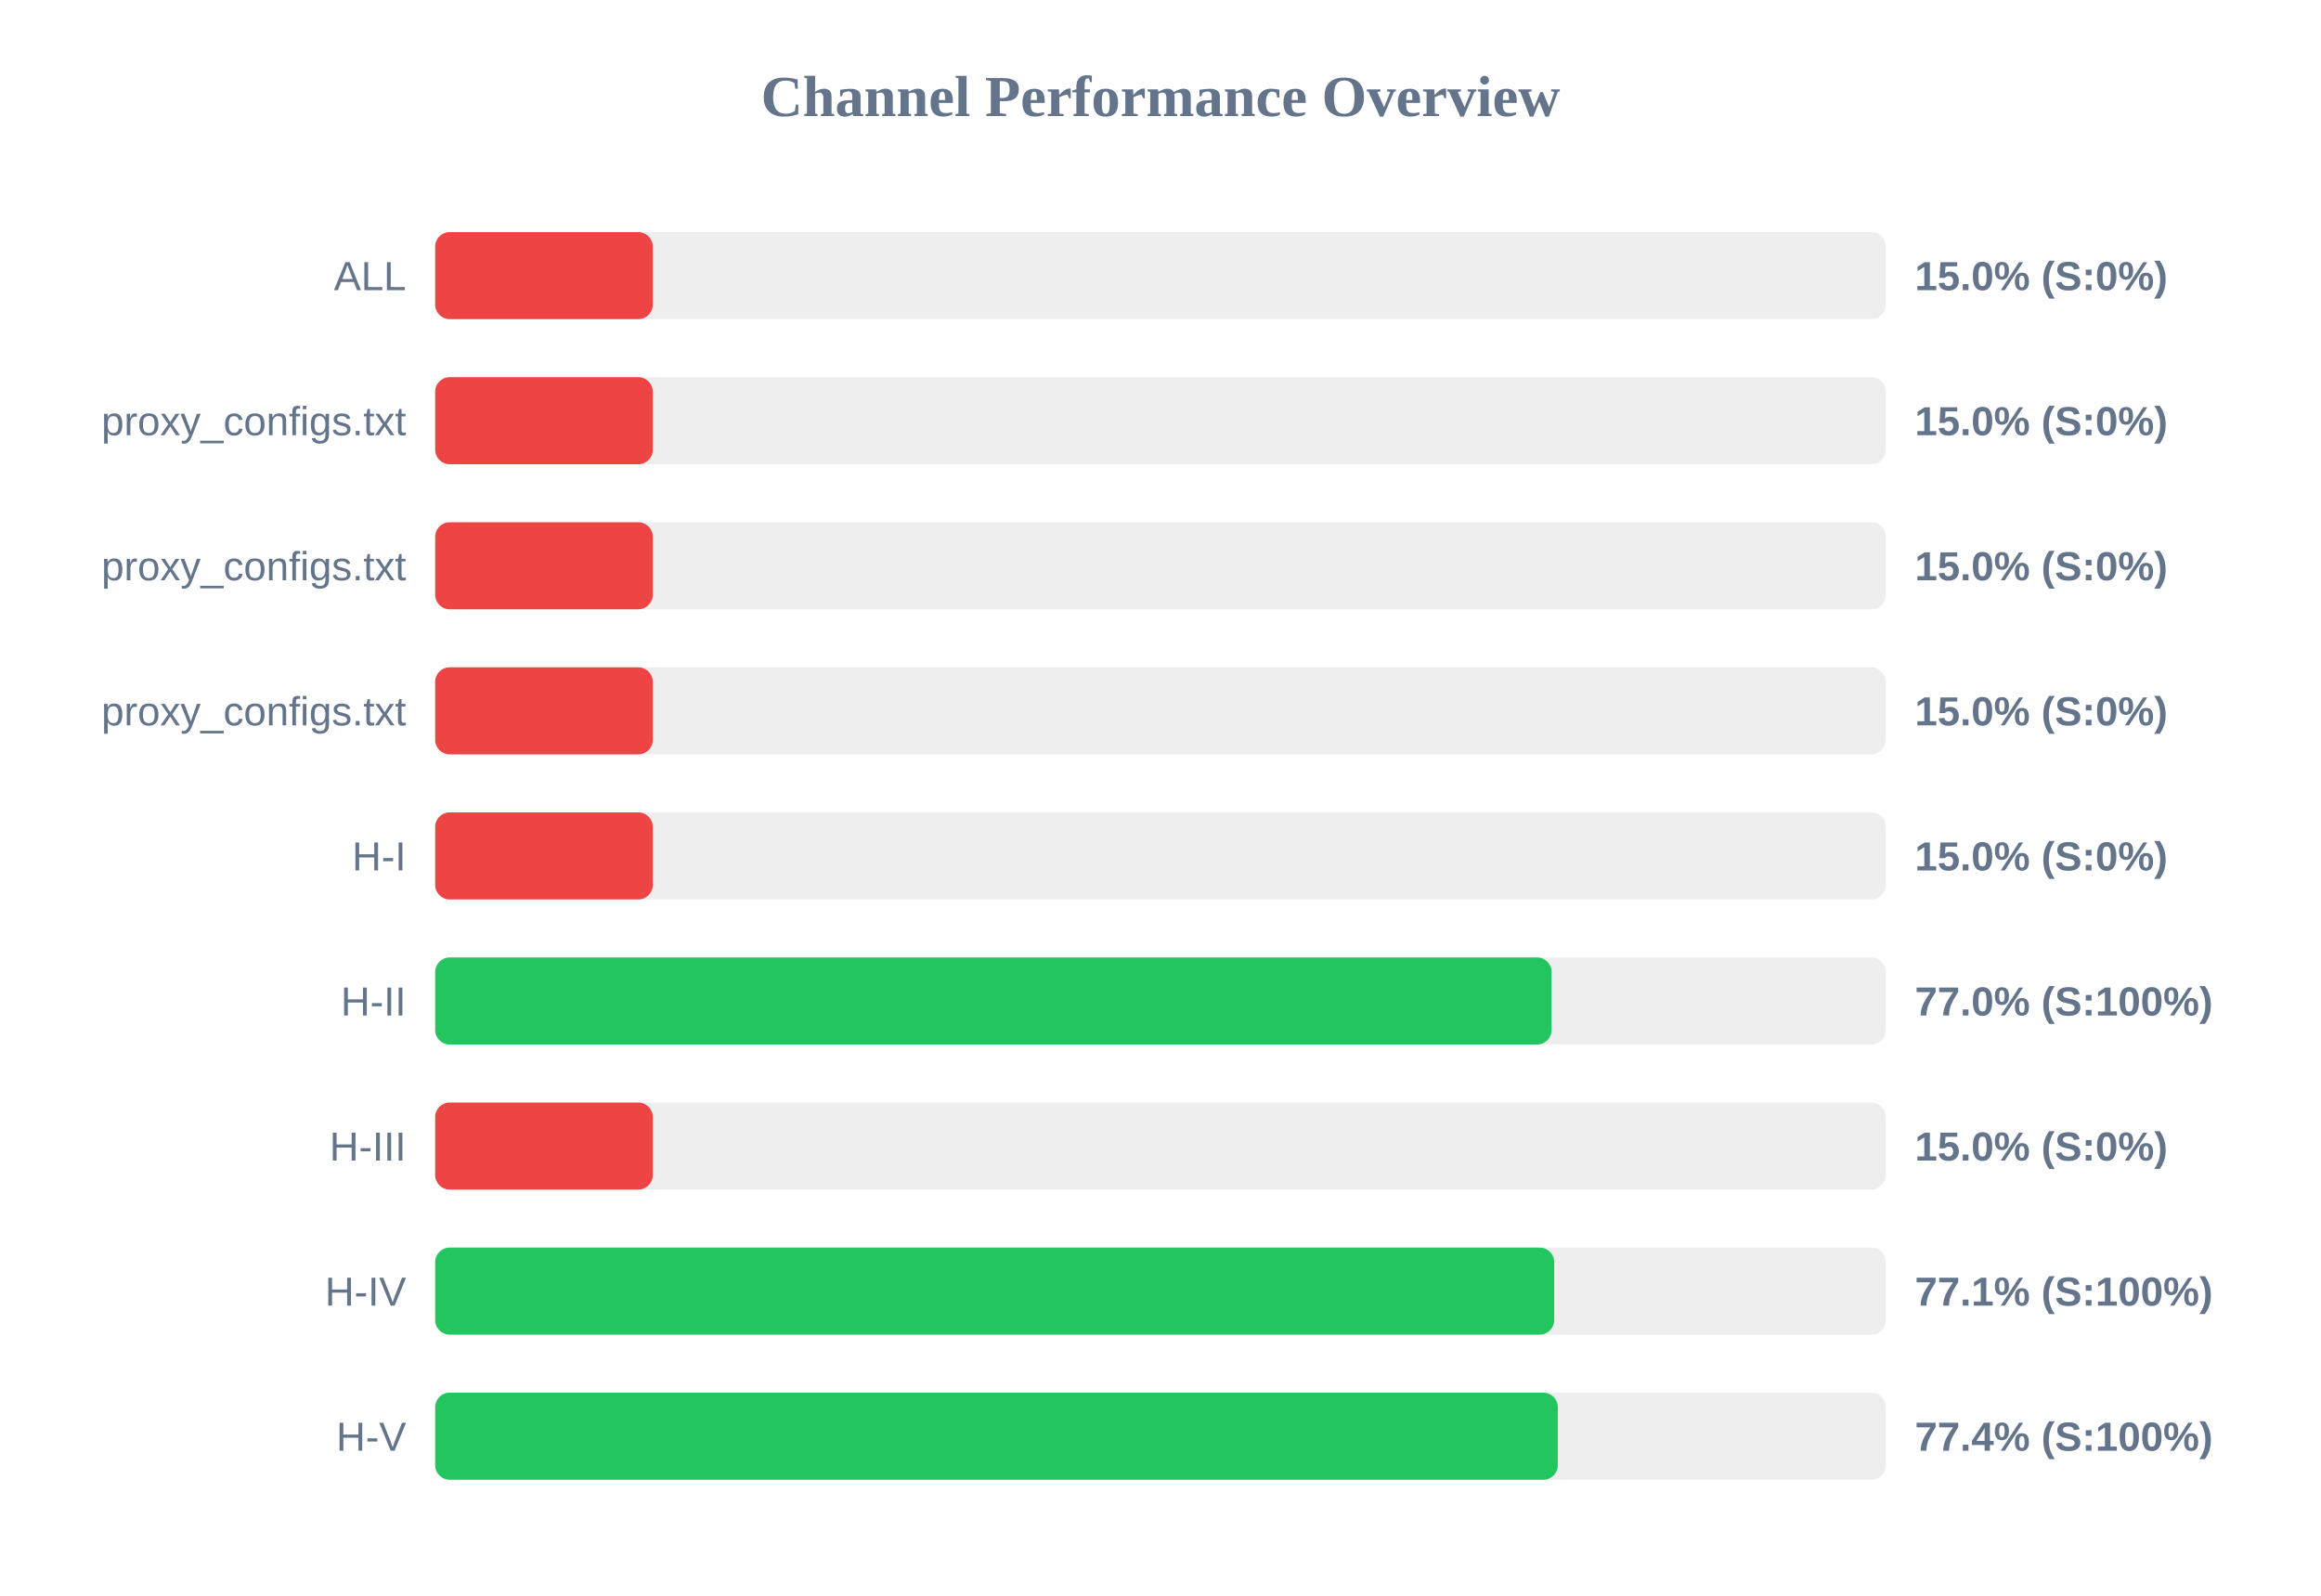
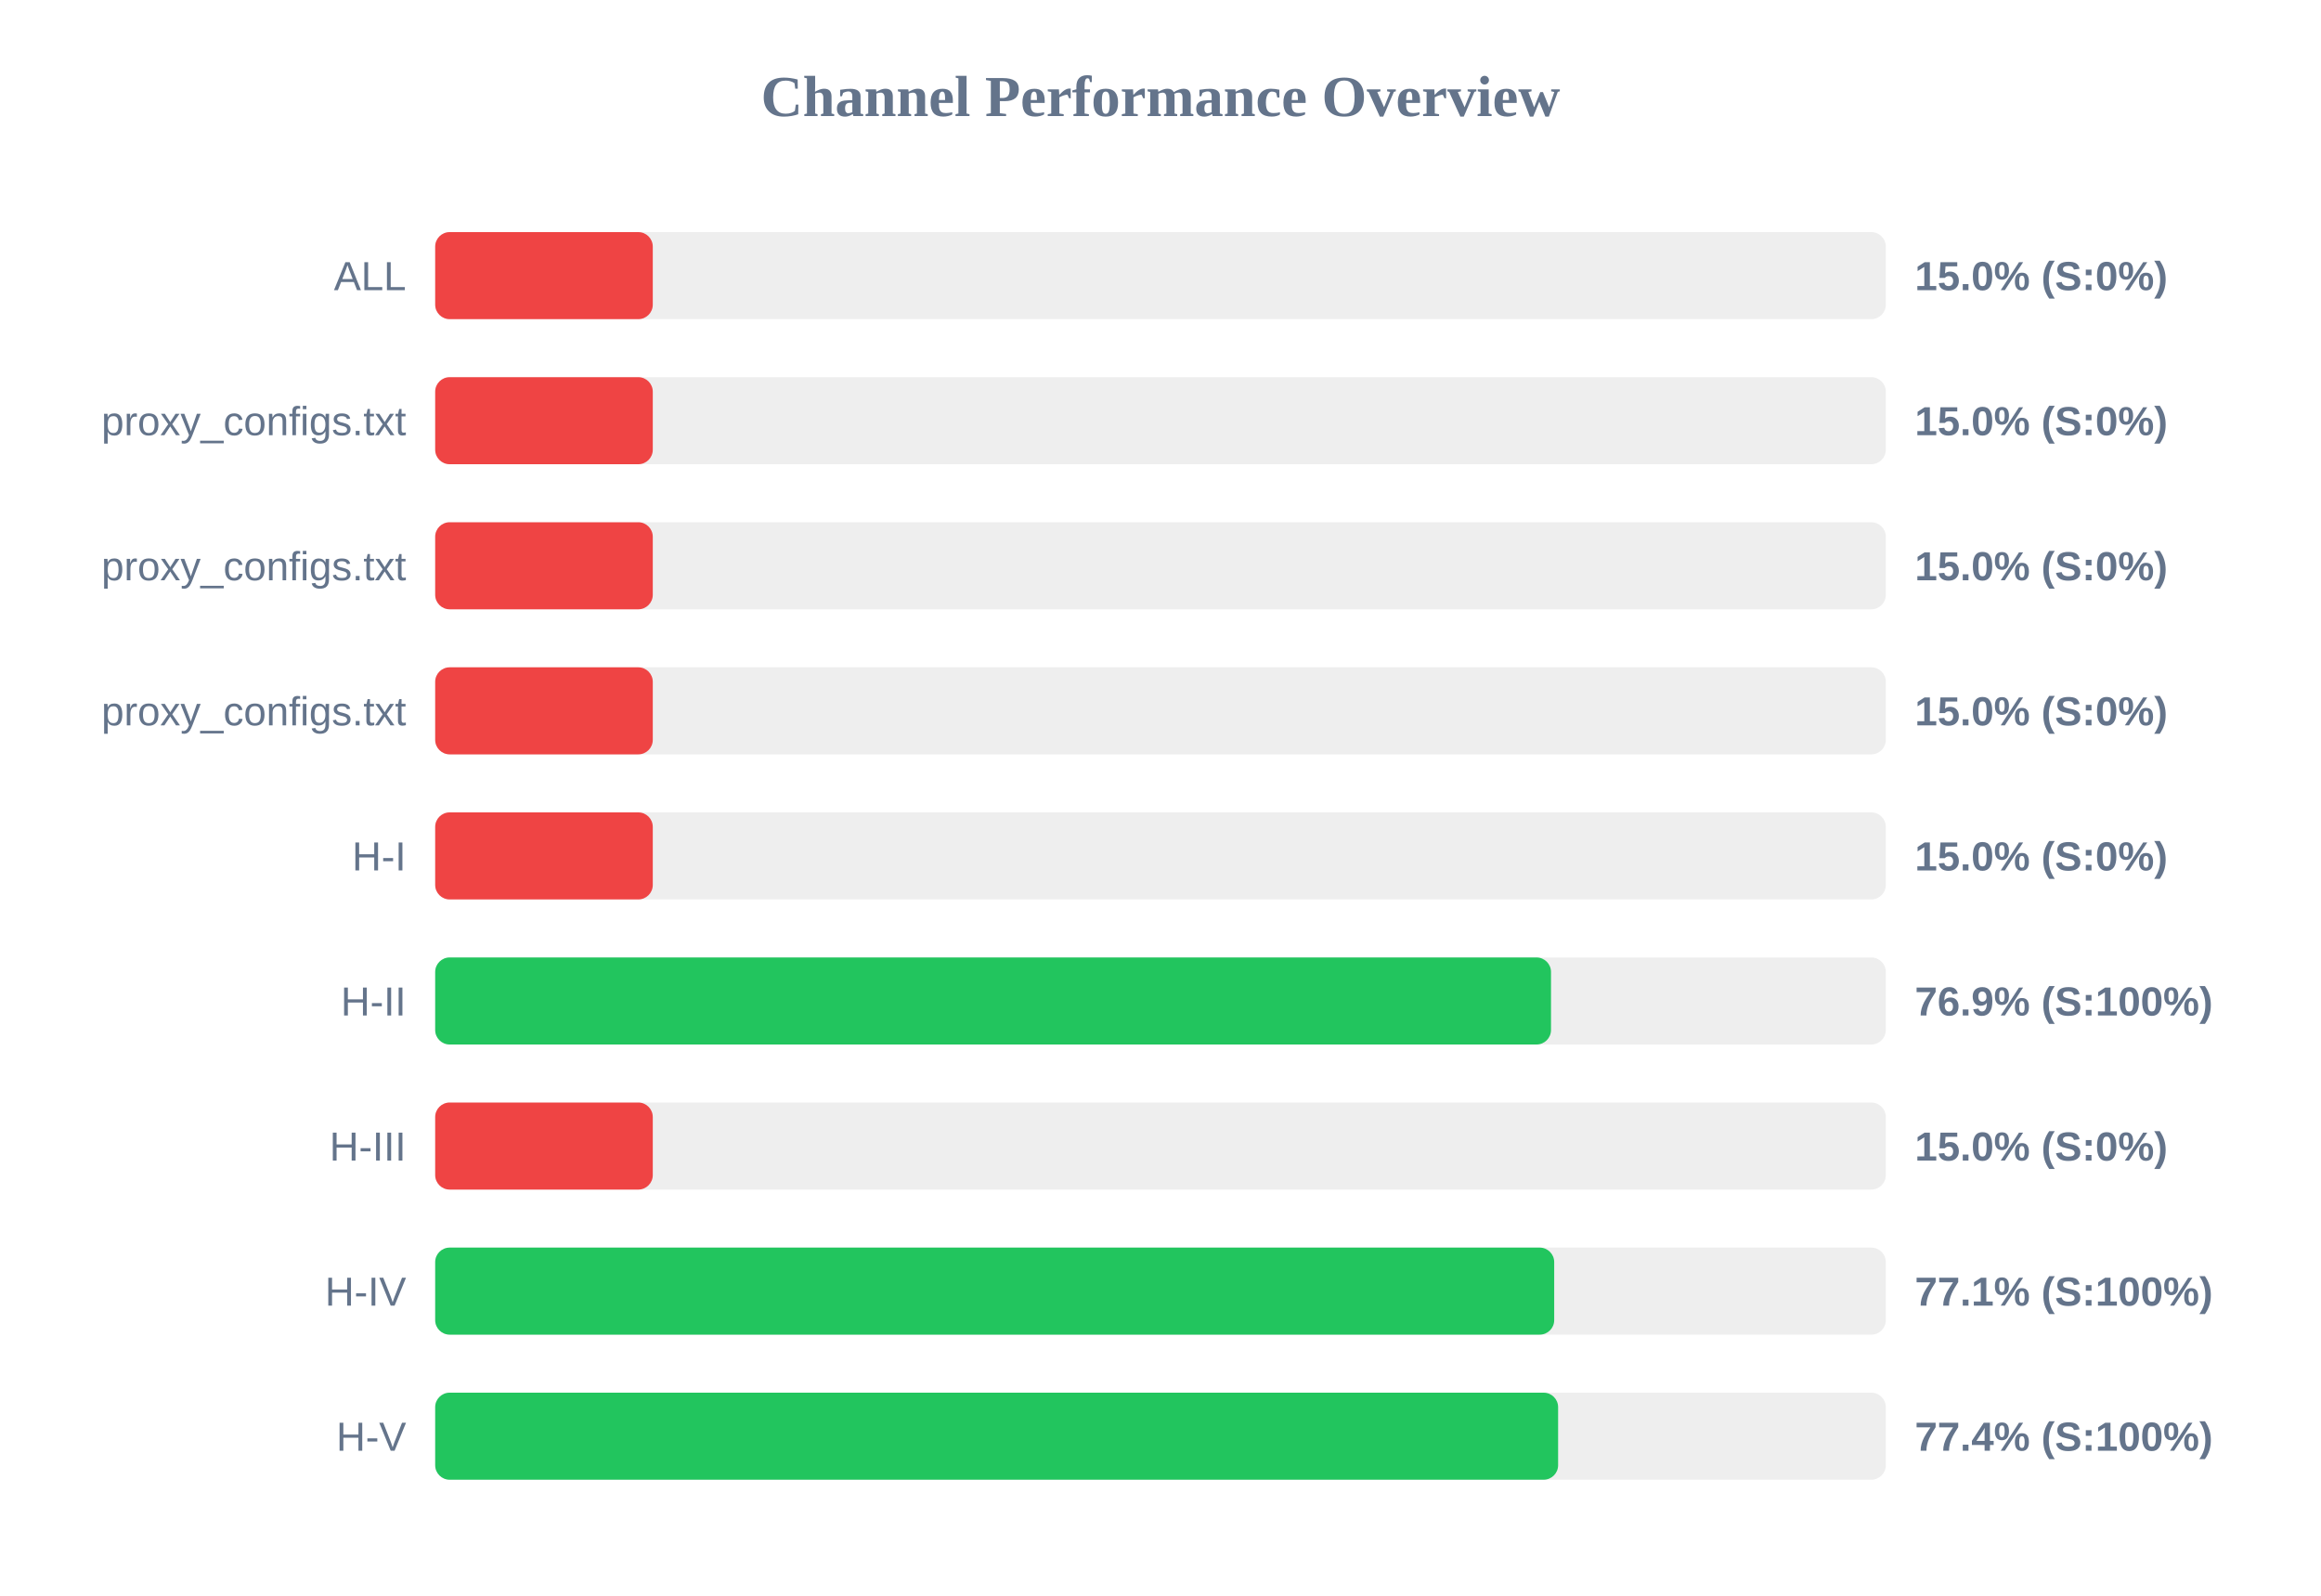
<svg xmlns="http://www.w3.org/2000/svg" width="800" height="550" version="1.1">
  <style>
        .row { font: 14px Arial; fill: #64748b; }
        .score { font: bold 14px Arial; fill: #64748b; }
    </style>
  <text x="400" y="40" text-anchor="middle" font-size="20px" font-weight="bold" fill="#64748b">Channel Performance Overview</text>
  <rect x="150" y="80" width="500" height="30" fill="#eee" rx="5" />
  <rect x="150" y="80" width="75.0" height="30" fill="#ef4444" rx="5" />
  <text x="140" y="100" text-anchor="end" class="row">ALL</text>
  <text x="660" y="100" text-anchor="start" class="score">15.0% (S:0%)</text>
  <rect x="150" y="130" width="500" height="30" fill="#eee" rx="5" />
  <rect x="150" y="130" width="75.0" height="30" fill="#ef4444" rx="5" />
  <text x="140" y="150" text-anchor="end" class="row">proxy_configs.txt</text>
  <text x="660" y="150" text-anchor="start" class="score">15.0% (S:0%)</text>
  <rect x="150" y="180" width="500" height="30" fill="#eee" rx="5" />
  <rect x="150" y="180" width="75.0" height="30" fill="#ef4444" rx="5" />
  <text x="140" y="200" text-anchor="end" class="row">proxy_configs.txt</text>
  <text x="660" y="200" text-anchor="start" class="score">15.0% (S:0%)</text>
  <rect x="150" y="230" width="500" height="30" fill="#eee" rx="5" />
  <rect x="150" y="230" width="75.0" height="30" fill="#ef4444" rx="5" />
  <text x="140" y="250" text-anchor="end" class="row">proxy_configs.txt</text>
  <text x="660" y="250" text-anchor="start" class="score">15.0% (S:0%)</text>
  <rect x="150" y="280" width="500" height="30" fill="#eee" rx="5" />
  <rect x="150" y="280" width="75.0" height="30" fill="#ef4444" rx="5" />
  <text x="140" y="300" text-anchor="end" class="row">H-I</text>
  <text x="660" y="300" text-anchor="start" class="score">15.0% (S:0%)</text>
  <rect x="150" y="330" width="500" height="30" fill="#eee" rx="5" />
-   <rect x="150" y="330" width="384.8" height="30" fill="#22c55e" rx="5" />
+   <rect x="150" y="330" width="384.6" height="30" fill="#22c55e" rx="5" />
  <text x="140" y="350" text-anchor="end" class="row">H-II</text>
-   <text x="660" y="350" text-anchor="start" class="score">77.0% (S:100%)</text>
+   <text x="660" y="350" text-anchor="start" class="score">76.9% (S:100%)</text>
  <rect x="150" y="380" width="500" height="30" fill="#eee" rx="5" />
  <rect x="150" y="380" width="75.0" height="30" fill="#ef4444" rx="5" />
  <text x="140" y="400" text-anchor="end" class="row">H-III</text>
  <text x="660" y="400" text-anchor="start" class="score">15.0% (S:0%)</text>
  <rect x="150" y="430" width="500" height="30" fill="#eee" rx="5" />
  <rect x="150" y="430" width="385.7" height="30" fill="#22c55e" rx="5" />
  <text x="140" y="450" text-anchor="end" class="row">H-IV</text>
  <text x="660" y="450" text-anchor="start" class="score">77.1% (S:100%)</text>
  <rect x="150" y="480" width="500" height="30" fill="#eee" rx="5" />
-   <rect x="150" y="480" width="386.95" height="30" fill="#22c55e" rx="5" />
+   <rect x="150" y="480" width="387.05" height="30" fill="#22c55e" rx="5" />
  <text x="140" y="500" text-anchor="end" class="row">H-V</text>
  <text x="660" y="500" text-anchor="start" class="score">77.4% (S:100%)</text>
</svg>
